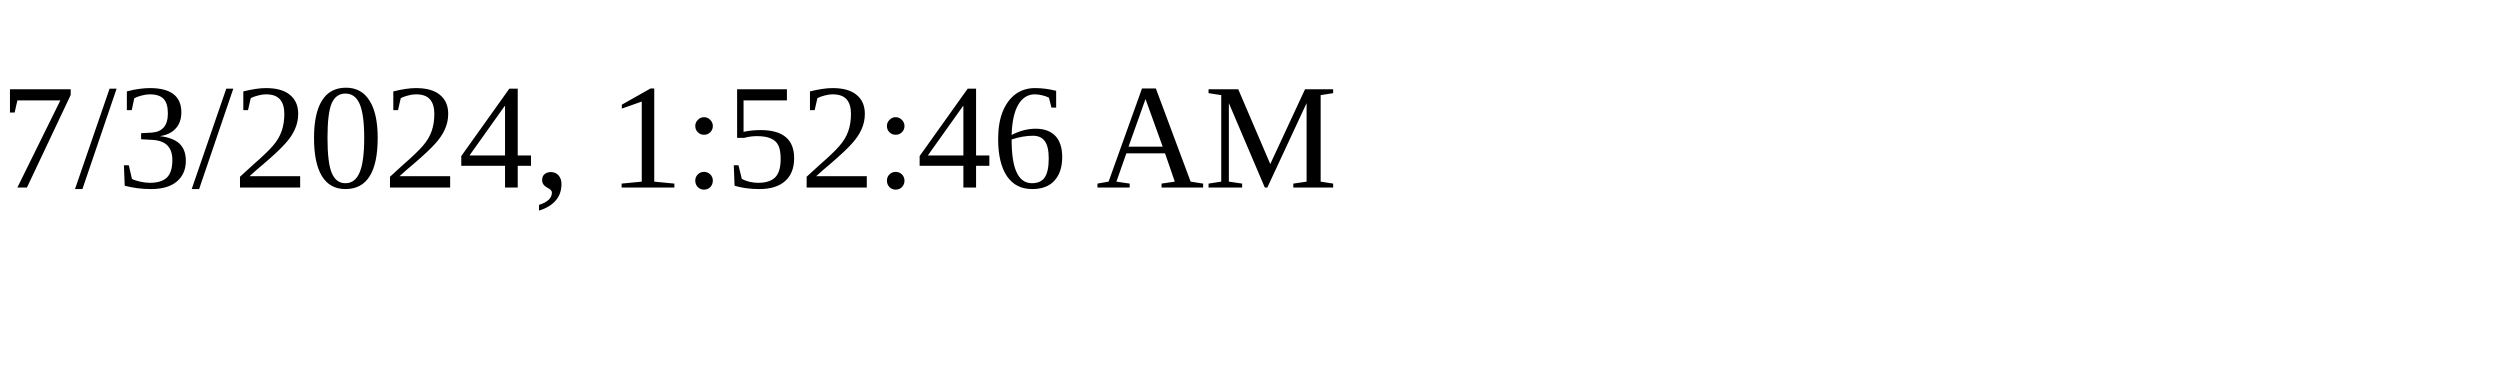
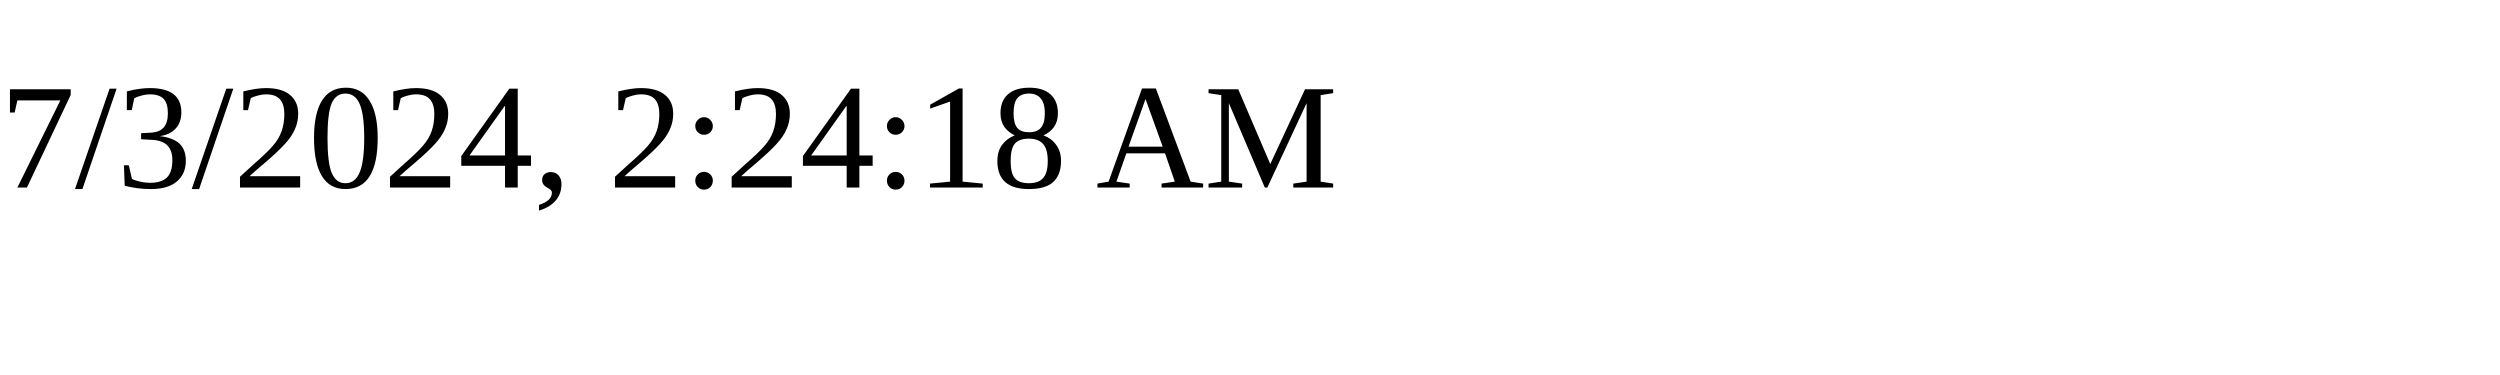
<svg xmlns="http://www.w3.org/2000/svg" height="30" width="200">
-   <text x="0" y="15">7/3/2024, 1:52:46 AM</text>
+   <text x="0" y="15">7/3/2024, 2:24:18 AM</text>
</svg>
